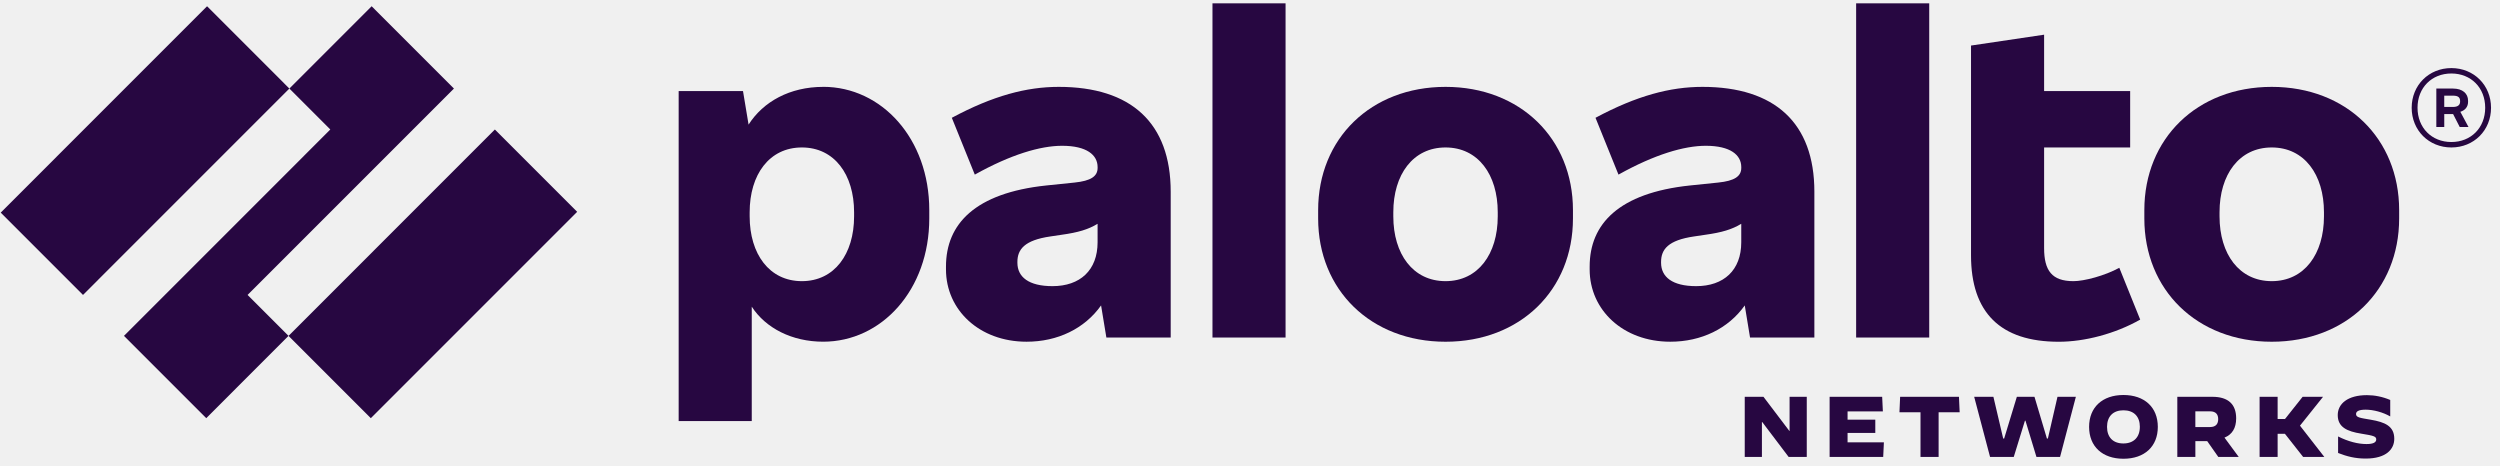
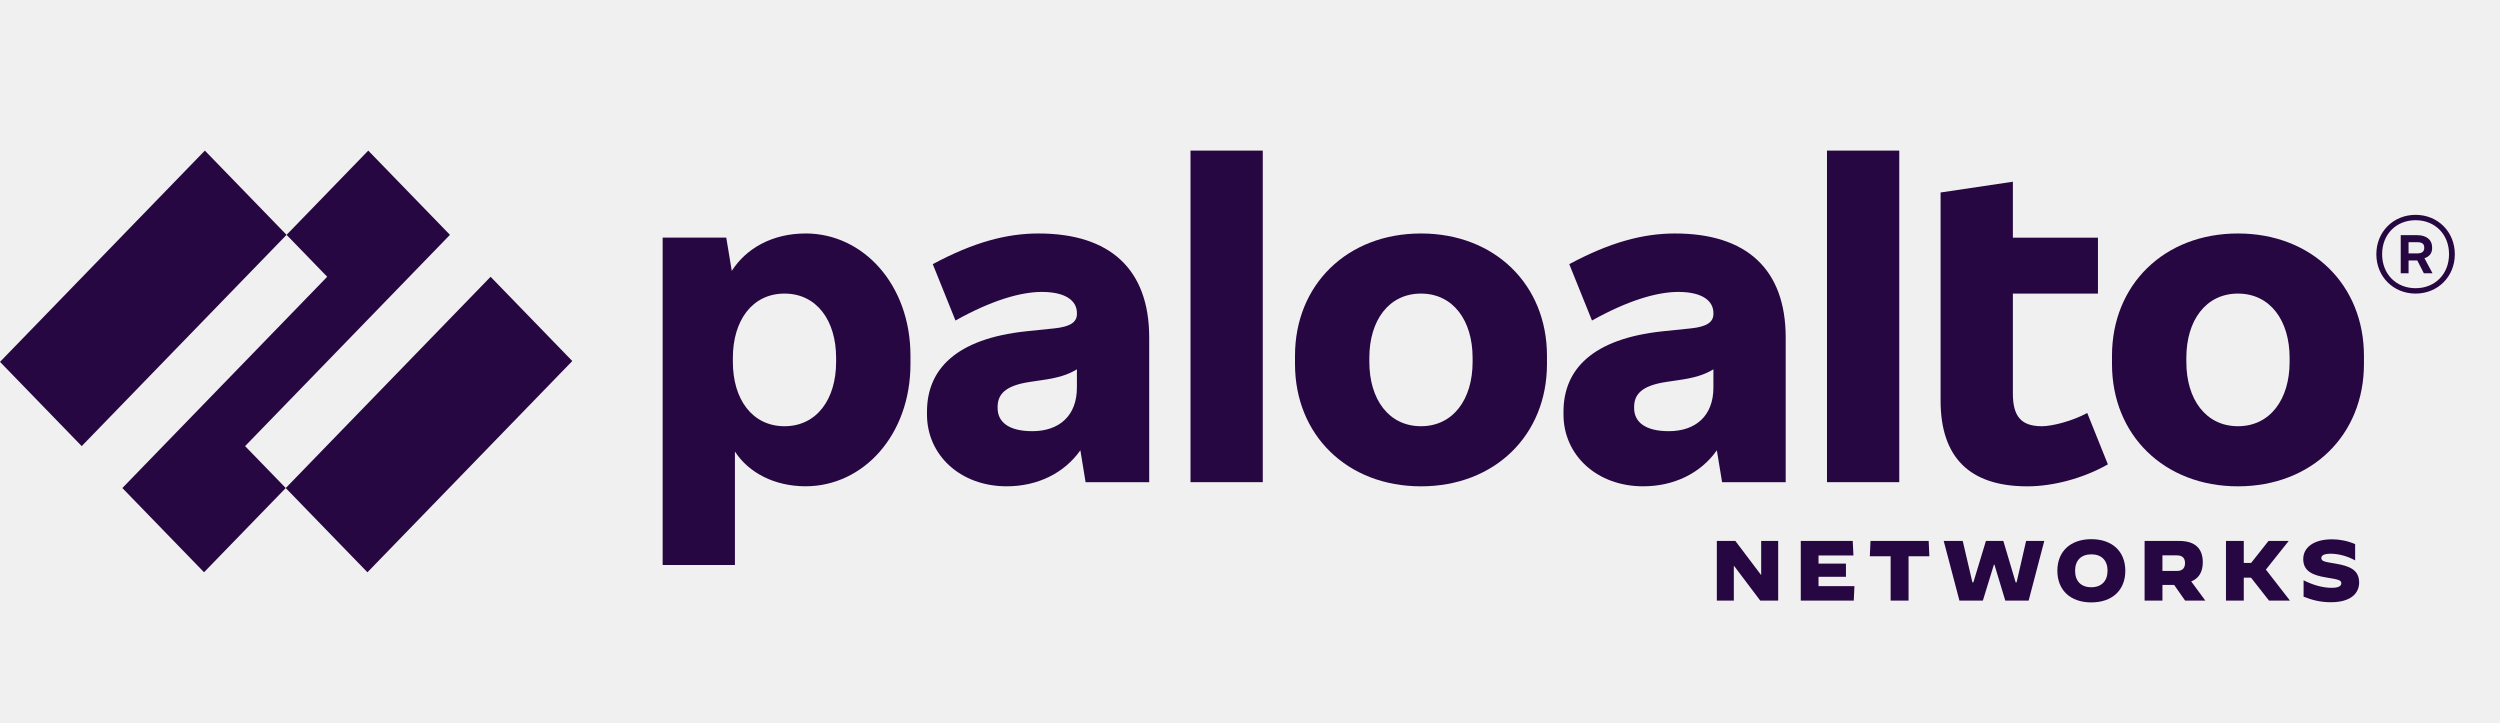
- <svg xmlns="http://www.w3.org/2000/svg" width="258" height="48" viewBox="0 0 258 48" fill="none">
-   <g clip-path="url(#clip0_833_168)">
-     <path d="M109.263 8.965C105.944 8.965 102.496 9.87 98.228 12.156L100.599 18.02C104.305 15.95 107.367 15.045 109.608 15.045C112.152 15.045 113.273 15.993 113.273 17.244V17.329C113.273 18.192 112.582 18.666 110.902 18.839L107.972 19.141C100.643 19.916 97.625 23.107 97.625 27.504V27.806C97.625 31.989 101.073 35.265 105.944 35.265C109.151 35.265 111.938 33.911 113.631 31.52L114.178 34.834H120.816V19.788C120.816 12.674 116.721 8.965 109.263 8.965ZM108.617 29.53C106.158 29.53 104.996 28.582 104.996 27.116V27.03C104.996 25.736 105.728 24.788 108.4 24.401L109.565 24.228C111.266 23.991 112.311 23.678 113.271 23.096V25.004C113.271 27.893 111.462 29.53 108.617 29.53Z" fill="#270741" />
-     <path d="M46.846 9.138L38.354 0.645L29.863 9.138L34.087 13.364L12.793 34.662L21.284 43.155L29.775 34.662L25.551 30.437L46.846 9.138Z" fill="#270741" />
-     <path d="M21.369 0.645L0.074 21.943L8.566 30.437L29.861 9.139L21.369 0.645Z" fill="#270741" />
-     <path d="M51.071 13.365L29.776 34.664L38.268 43.157L59.563 21.859L51.071 13.365Z" fill="#270741" />
-     <path d="M132.67 0.343H125.127V34.834H132.67V0.343Z" fill="#270741" />
-     <path d="M84.952 8.965C81.522 8.965 78.769 10.483 77.253 12.86L76.677 9.396H70.038V43.455H77.581V31.649C79.017 33.863 81.733 35.263 84.952 35.263C90.987 35.263 95.901 29.918 95.901 22.544V21.681C95.901 14.309 90.987 8.961 84.952 8.961M88.142 22.331C88.142 26.211 86.116 29.015 82.753 29.015C79.391 29.015 77.365 26.213 77.365 22.331V21.901C77.365 18.02 79.391 15.218 82.753 15.218C86.116 15.218 88.142 18.02 88.142 21.901V22.331Z" fill="#270741" />
-     <path d="M234.444 8.965C226.728 8.965 221.296 14.311 221.296 21.684V22.548C221.296 29.919 226.728 35.267 234.444 35.267C242.16 35.267 247.592 29.921 247.592 22.548V21.684C247.592 14.313 242.16 8.965 234.444 8.965ZM239.833 22.331C239.833 26.211 237.807 29.015 234.444 29.015C231.081 29.015 229.056 26.213 229.056 22.331V21.901C229.056 18.02 231.081 15.218 234.444 15.218C237.807 15.218 239.833 18.02 239.833 21.901V22.331Z" fill="#270741" />
-     <path d="M254.704 10.519V10.39C254.704 9.658 254.145 9.14 253.153 9.14H251.429V13.106H252.248V11.769H253.159L253.843 13.106H254.748L253.906 11.537C254.42 11.382 254.704 10.999 254.704 10.521M252.246 9.872H253.151C253.669 9.872 253.883 10.044 253.883 10.433V10.477C253.883 10.822 253.667 11.037 253.151 11.037H252.246V9.872Z" fill="#270741" />
-     <path d="M252.98 7.026C250.653 7.026 248.885 8.794 248.885 11.122C248.885 13.45 250.653 15.218 252.98 15.218C255.308 15.218 257.075 13.45 257.075 11.122C257.075 8.794 255.308 7.026 252.98 7.026ZM252.98 14.656C250.955 14.656 249.489 13.19 249.489 11.12C249.489 9.05 250.955 7.584 252.98 7.584C255.006 7.584 256.472 9.05 256.472 11.12C256.472 13.19 255.006 14.656 252.98 14.656Z" fill="#270741" />
-     <path d="M199.096 0.343H191.553V34.834H199.096V0.343Z" fill="#270741" />
-     <path d="M213.969 29.015C211.771 29.015 210.952 27.937 210.952 25.609V15.22H219.832V9.4H210.952V3.58L203.409 4.701V26.344C203.409 32.251 206.426 35.269 212.462 35.269C215.134 35.269 218.281 34.449 220.868 32.983L218.713 27.637C217.205 28.457 215.092 29.016 213.971 29.016" fill="#270741" />
-     <path d="M175.691 8.965C172.372 8.965 168.923 9.87 164.656 12.156L167.027 18.02C170.733 15.95 173.794 15.045 176.036 15.045C178.579 15.045 179.7 15.993 179.7 17.244V17.329C179.7 18.192 179.01 18.666 177.329 18.839L174.399 19.141C167.07 19.916 164.053 23.107 164.053 27.504V27.806C164.053 31.989 167.501 35.265 172.372 35.265C175.579 35.265 178.365 33.911 180.059 31.52L180.605 34.834H187.243V19.788C187.243 12.674 183.148 8.965 175.691 8.965ZM175.044 29.53C172.586 29.53 171.423 28.582 171.423 27.116V27.03C171.423 25.736 172.155 24.788 174.828 24.401L175.992 24.228C177.694 23.991 178.739 23.678 179.698 23.096V25.004C179.698 27.893 177.889 29.53 175.044 29.53Z" fill="#270741" />
-     <path d="M149.181 8.965C141.465 8.965 136.033 14.311 136.033 21.684V22.548C136.033 29.919 141.465 35.267 149.181 35.267C156.896 35.267 162.329 29.921 162.329 22.548V21.684C162.329 14.313 156.896 8.965 149.181 8.965ZM154.567 22.331C154.567 26.211 152.542 29.015 149.179 29.015C145.816 29.015 143.79 26.213 143.79 22.331V21.901C143.79 18.02 145.816 15.218 149.179 15.218C152.542 15.218 154.567 18.02 154.567 21.901V22.331Z" fill="#270741" />
-     <path d="M180.057 40.95H181.99L184.658 44.469H184.685V40.95H186.458V47.156H184.588L181.857 43.547H181.83V47.156H180.057V40.95Z" fill="#270741" />
-     <path d="M188.816 40.95H194.24L194.312 42.457H190.669V43.308H193.531V44.682H190.669V45.649H194.418L194.346 47.156H188.816V40.95Z" fill="#270741" />
-     <path d="M198.195 42.546H196.023L196.093 40.95H202.165L202.237 42.546H200.065V47.156H198.195V42.546Z" fill="#270741" />
-     <path d="M203.735 40.95H205.719L206.73 45.258H206.828L208.139 40.95H209.958L211.242 45.258H211.341L212.333 40.95H214.229L212.598 47.156H210.161L209.027 43.415H208.974L207.82 47.156H205.374L203.735 40.95Z" fill="#270741" />
-     <path d="M215.595 44.054C215.595 42.032 216.968 40.764 219.14 40.764C221.312 40.764 222.687 42.032 222.687 44.054C222.687 46.076 221.313 47.343 219.14 47.343C216.966 47.343 215.595 46.076 215.595 44.054ZM220.834 44.054C220.834 42.982 220.213 42.343 219.14 42.343C218.066 42.343 217.446 42.982 217.446 44.054C217.446 45.126 218.066 45.765 219.13 45.765C220.194 45.765 220.832 45.126 220.832 44.054" fill="#270741" />
-     <path d="M224.699 40.95H228.316C229.964 40.95 230.772 41.73 230.772 43.176C230.772 44.168 230.364 44.843 229.566 45.162L231.038 47.157H228.929L227.785 45.526H226.562V47.157H224.699V40.95ZM228.075 44.071C228.695 44.071 228.917 43.726 228.917 43.255C228.917 42.785 228.695 42.449 228.075 42.449H226.56V44.071H228.075Z" fill="#270741" />
-     <path d="M233.19 40.95H235.051V43.238H235.814L237.631 40.95H239.723L239.732 40.958L237.357 43.929L239.865 47.148L239.855 47.156H237.684L235.806 44.771H235.051V47.156H233.19V40.95Z" fill="#270741" />
-     <path d="M241.291 46.748V45.046H241.301C242.338 45.569 243.349 45.826 244.225 45.826C244.891 45.826 245.227 45.666 245.227 45.355C245.227 45.044 245.005 44.964 243.675 44.752C242.222 44.522 241.255 44.086 241.255 42.836C241.255 41.675 242.276 40.779 244.269 40.779C245.067 40.779 245.9 40.948 246.672 41.277V42.961L246.663 42.971C245.927 42.546 244.935 42.278 244.136 42.278C243.427 42.278 243.144 42.447 243.144 42.73C243.144 43.094 243.579 43.128 244.669 43.316C246.122 43.564 247.089 43.972 247.089 45.285C247.089 46.304 246.327 47.324 244.138 47.324C243.057 47.324 242.198 47.102 241.293 46.748" fill="#270741" />
-   </g>
-   <defs>
-     <clipPath id="clip0_833_168">
-       <rect width="257.001" height="47" fill="white" transform="translate(0.0741577 0.343262)" />
-     </clipPath>
-   </defs>
+ <svg xmlns="http://www.w3.org/2000/svg" width="166" height="48" viewBox="0 0 166 48" fill="none">
+   <path d="M68.957 15.503C66.845 15.503 64.651 16.081 61.936 17.54L63.444 21.283C65.802 19.962 67.75 19.384 69.176 19.384C70.794 19.384 71.508 19.989 71.508 20.788V20.842C71.508 21.393 71.068 21.696 69.999 21.806L68.135 21.998C63.472 22.494 61.552 24.53 61.552 27.337V27.529C61.552 30.199 63.746 32.291 66.845 32.291C68.885 32.291 70.658 31.426 71.736 29.9L72.083 32.016H76.307V22.411C76.307 17.87 73.701 15.503 68.957 15.503ZM68.545 28.63C66.981 28.63 66.241 28.025 66.241 27.089V27.034C66.241 26.208 66.707 25.603 68.407 25.356L69.148 25.246C70.231 25.094 70.896 24.895 71.506 24.523V25.741C71.506 27.585 70.355 28.63 68.545 28.63Z" fill="#270741" />
+   <path d="M83.849 10H79.05V32.016H83.849V10Z" fill="#270741" />
+   <path d="M53.489 15.503C51.307 15.503 49.555 16.472 48.59 17.989L48.224 15.778H44V37.518H48.799V29.983C49.713 31.396 51.441 32.289 53.489 32.289C57.328 32.289 60.455 28.877 60.455 24.171V23.62C60.455 18.914 57.328 15.501 53.489 15.501M55.518 24.035C55.518 26.511 54.23 28.301 52.09 28.301C49.95 28.301 48.662 26.512 48.662 24.035V23.76C48.662 21.283 49.95 19.494 52.09 19.494C54.23 19.494 55.518 21.283 55.518 23.76V24.035Z" fill="#270741" />
+   <path d="M148.601 15.503C143.692 15.503 140.236 18.916 140.236 23.622V24.173C140.236 28.878 143.692 32.292 148.601 32.292C153.51 32.292 156.966 28.88 156.966 24.173V23.622C156.966 18.917 153.51 15.503 148.601 15.503ZM152.03 24.035C152.03 26.511 150.741 28.301 148.601 28.301C146.462 28.301 145.173 26.512 145.173 24.035V23.76C145.173 21.283 146.462 19.494 148.601 19.494C150.741 19.494 152.03 21.283 152.03 23.76V24.035Z" fill="#270741" />
+   <path d="M161.492 16.495V16.413C161.492 15.945 161.136 15.615 160.504 15.615H159.408V18.147H159.929V17.293H160.508L160.944 18.147H161.519L160.984 17.145C161.311 17.046 161.492 16.801 161.492 16.496M159.928 16.082H160.503C160.833 16.082 160.969 16.192 160.969 16.441V16.468C160.969 16.689 160.831 16.826 160.503 16.826H159.928V16.082Z" fill="#270741" />
+   <path d="M160.395 14.266C158.914 14.266 157.789 15.394 157.789 16.88C157.789 18.366 158.914 19.494 160.395 19.494C161.875 19.494 163 18.366 163 16.88C163 15.394 161.875 14.266 160.395 14.266ZM160.395 19.136C159.106 19.136 158.173 18.2 158.173 16.879C158.173 15.558 159.106 14.622 160.395 14.622C161.683 14.622 162.616 15.558 162.616 16.879C162.616 18.2 161.683 19.136 160.395 19.136Z" fill="#270741" />
+   <path d="M126.111 10H121.312V32.016H126.111V10Z" fill="#270741" />
+   <path d="M135.574 28.301C134.176 28.301 133.655 27.613 133.655 26.127V19.495H139.304V15.781H133.655V12.066L128.855 12.781V26.596C128.855 30.366 130.775 32.293 134.615 32.293C136.315 32.293 138.317 31.77 139.963 30.834L138.593 27.422C137.633 27.945 136.289 28.302 135.576 28.302" fill="#270741" />
+   <path d="M111.22 15.503C109.108 15.503 106.914 16.081 104.199 17.54L105.708 21.283C108.066 19.962 110.013 19.384 111.44 19.384C113.058 19.384 113.771 19.989 113.771 20.788V20.842C113.771 21.393 113.332 21.696 112.263 21.806L110.398 21.998C105.735 22.494 103.816 24.53 103.816 27.337V27.529C103.816 30.199 106.009 32.291 109.108 32.291C111.149 32.291 112.922 31.426 113.999 29.9L114.347 32.016H118.57V22.411C118.57 17.87 115.965 15.503 111.22 15.503ZM110.809 28.63C109.245 28.63 108.505 28.025 108.505 27.089V27.034C108.505 26.208 108.971 25.603 110.671 25.356L111.412 25.246C112.494 25.094 113.159 24.895 113.77 24.523V25.741C113.77 27.585 112.619 28.63 110.809 28.63Z" fill="#270741" />
+   <path d="M94.353 15.503C89.445 15.503 85.988 18.916 85.988 23.622V24.173C85.988 28.878 89.445 32.292 94.353 32.292C99.263 32.292 102.719 28.88 102.719 24.173V23.622C102.719 18.917 99.263 15.503 94.353 15.503ZM97.781 24.035C97.781 26.511 96.492 28.301 94.352 28.301C92.213 28.301 90.924 26.512 90.924 24.035V23.76C90.924 21.283 92.213 19.494 94.352 19.494C96.492 19.494 97.781 21.283 97.781 23.76V24.035Z" fill="#270741" />
+   <path d="M113.998 35.919H115.228L116.926 38.166H116.942V35.919H118.071V39.88H116.881L115.143 37.577H115.126V39.88H113.998V35.919Z" fill="#270741" />
+   <path d="M119.571 35.919H123.022L123.068 36.881H120.75V37.425H122.571V38.301H120.75V38.919H123.135L123.09 39.88H119.571V35.919Z" fill="#270741" />
+   <path d="M125.538 36.938H124.156L124.201 35.919H128.064L128.11 36.938H126.728V39.88H125.538V36.938Z" fill="#270741" />
+   <path d="M129.063 35.919H130.325L130.968 38.669H131.031L131.865 35.919H133.022L133.839 38.669H133.902L134.533 35.919H135.74L134.702 39.88H133.151L132.43 37.492H132.396L131.662 39.88H130.106L129.063 35.919Z" fill="#270741" />
+   <path d="M136.609 37.9C136.609 36.61 137.482 35.801 138.864 35.801C140.246 35.801 141.121 36.61 141.121 37.9C141.121 39.191 140.247 40 138.864 40C137.481 40 136.609 39.191 136.609 37.9ZM139.942 37.9C139.942 37.216 139.547 36.808 138.864 36.808C138.181 36.808 137.786 37.216 137.786 37.9C137.786 38.584 138.181 38.993 138.858 38.993C139.535 38.993 139.94 38.584 139.94 37.9" fill="#270741" />
+   <path d="M142.401 35.919H144.702C145.751 35.919 146.265 36.417 146.265 37.34C146.265 37.973 146.006 38.404 145.497 38.608L146.434 39.881H145.092L144.364 38.84H143.586V39.881H142.401V35.919ZM144.549 37.911C144.944 37.911 145.085 37.691 145.085 37.391C145.085 37.09 144.944 36.876 144.549 36.876H143.585V37.911H144.549Z" fill="#270741" />
+   <path d="M147.804 35.919H148.987V37.38H149.472L150.629 35.919H151.96L151.966 35.924L150.455 37.821L152.05 39.875L152.044 39.88H150.662L149.468 38.358H148.987V39.88H147.804V35.919Z" fill="#270741" />
+   <path d="M152.958 39.62V38.534H152.964C153.624 38.868 154.267 39.031 154.824 39.031C155.248 39.031 155.462 38.93 155.462 38.731C155.462 38.532 155.32 38.482 154.474 38.346C153.55 38.2 152.935 37.921 152.935 37.123C152.935 36.382 153.584 35.81 154.852 35.81C155.36 35.81 155.89 35.918 156.381 36.128V37.203L156.375 37.209C155.907 36.938 155.276 36.767 154.768 36.767C154.316 36.767 154.136 36.875 154.136 37.055C154.136 37.288 154.413 37.309 155.107 37.429C156.031 37.588 156.647 37.848 156.647 38.686C156.647 39.337 156.161 39.988 154.769 39.988C154.081 39.988 153.534 39.846 152.959 39.62" fill="#270741" />
+   <path d="M29.877 15.594L24.452 10L19.028 15.594L21.726 18.377L8.124 32.405L13.548 37.998L18.973 32.405L16.274 29.622L29.877 15.594Z" fill="#270741" />
+   <path d="M13.603 10L0 24.028L5.425 29.622L19.027 15.594L13.603 10Z" fill="#270741" />
+   <path d="M32.575 18.378L18.973 32.406L24.397 38L38 23.972L32.575 18.378Z" fill="#270741" />
</svg>
